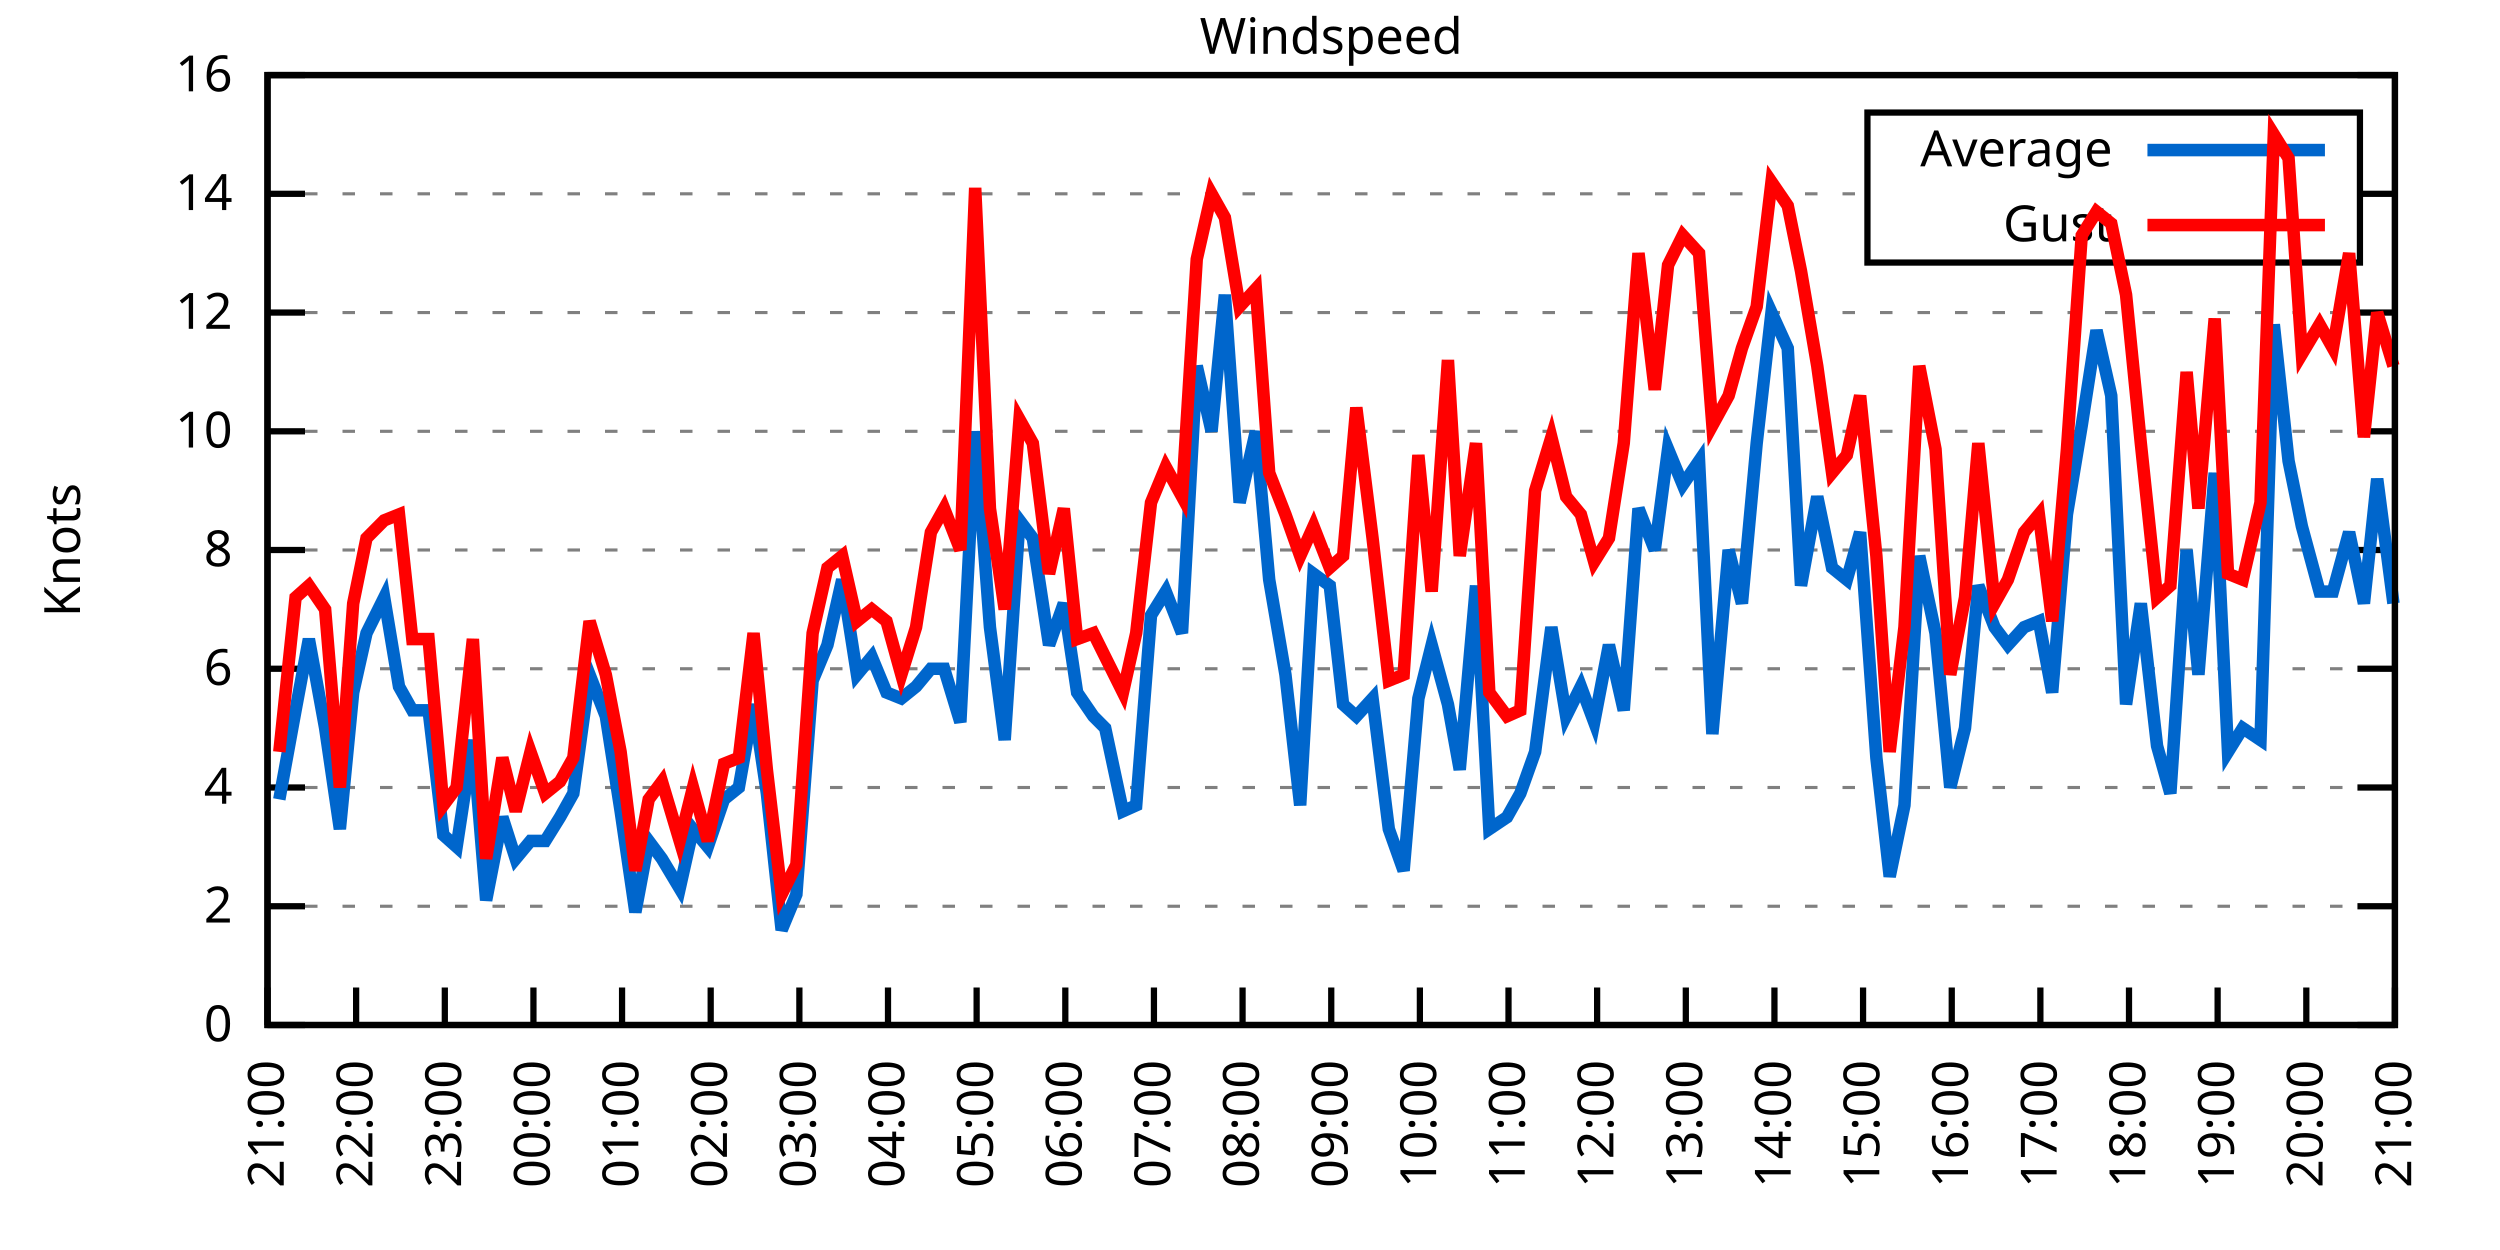
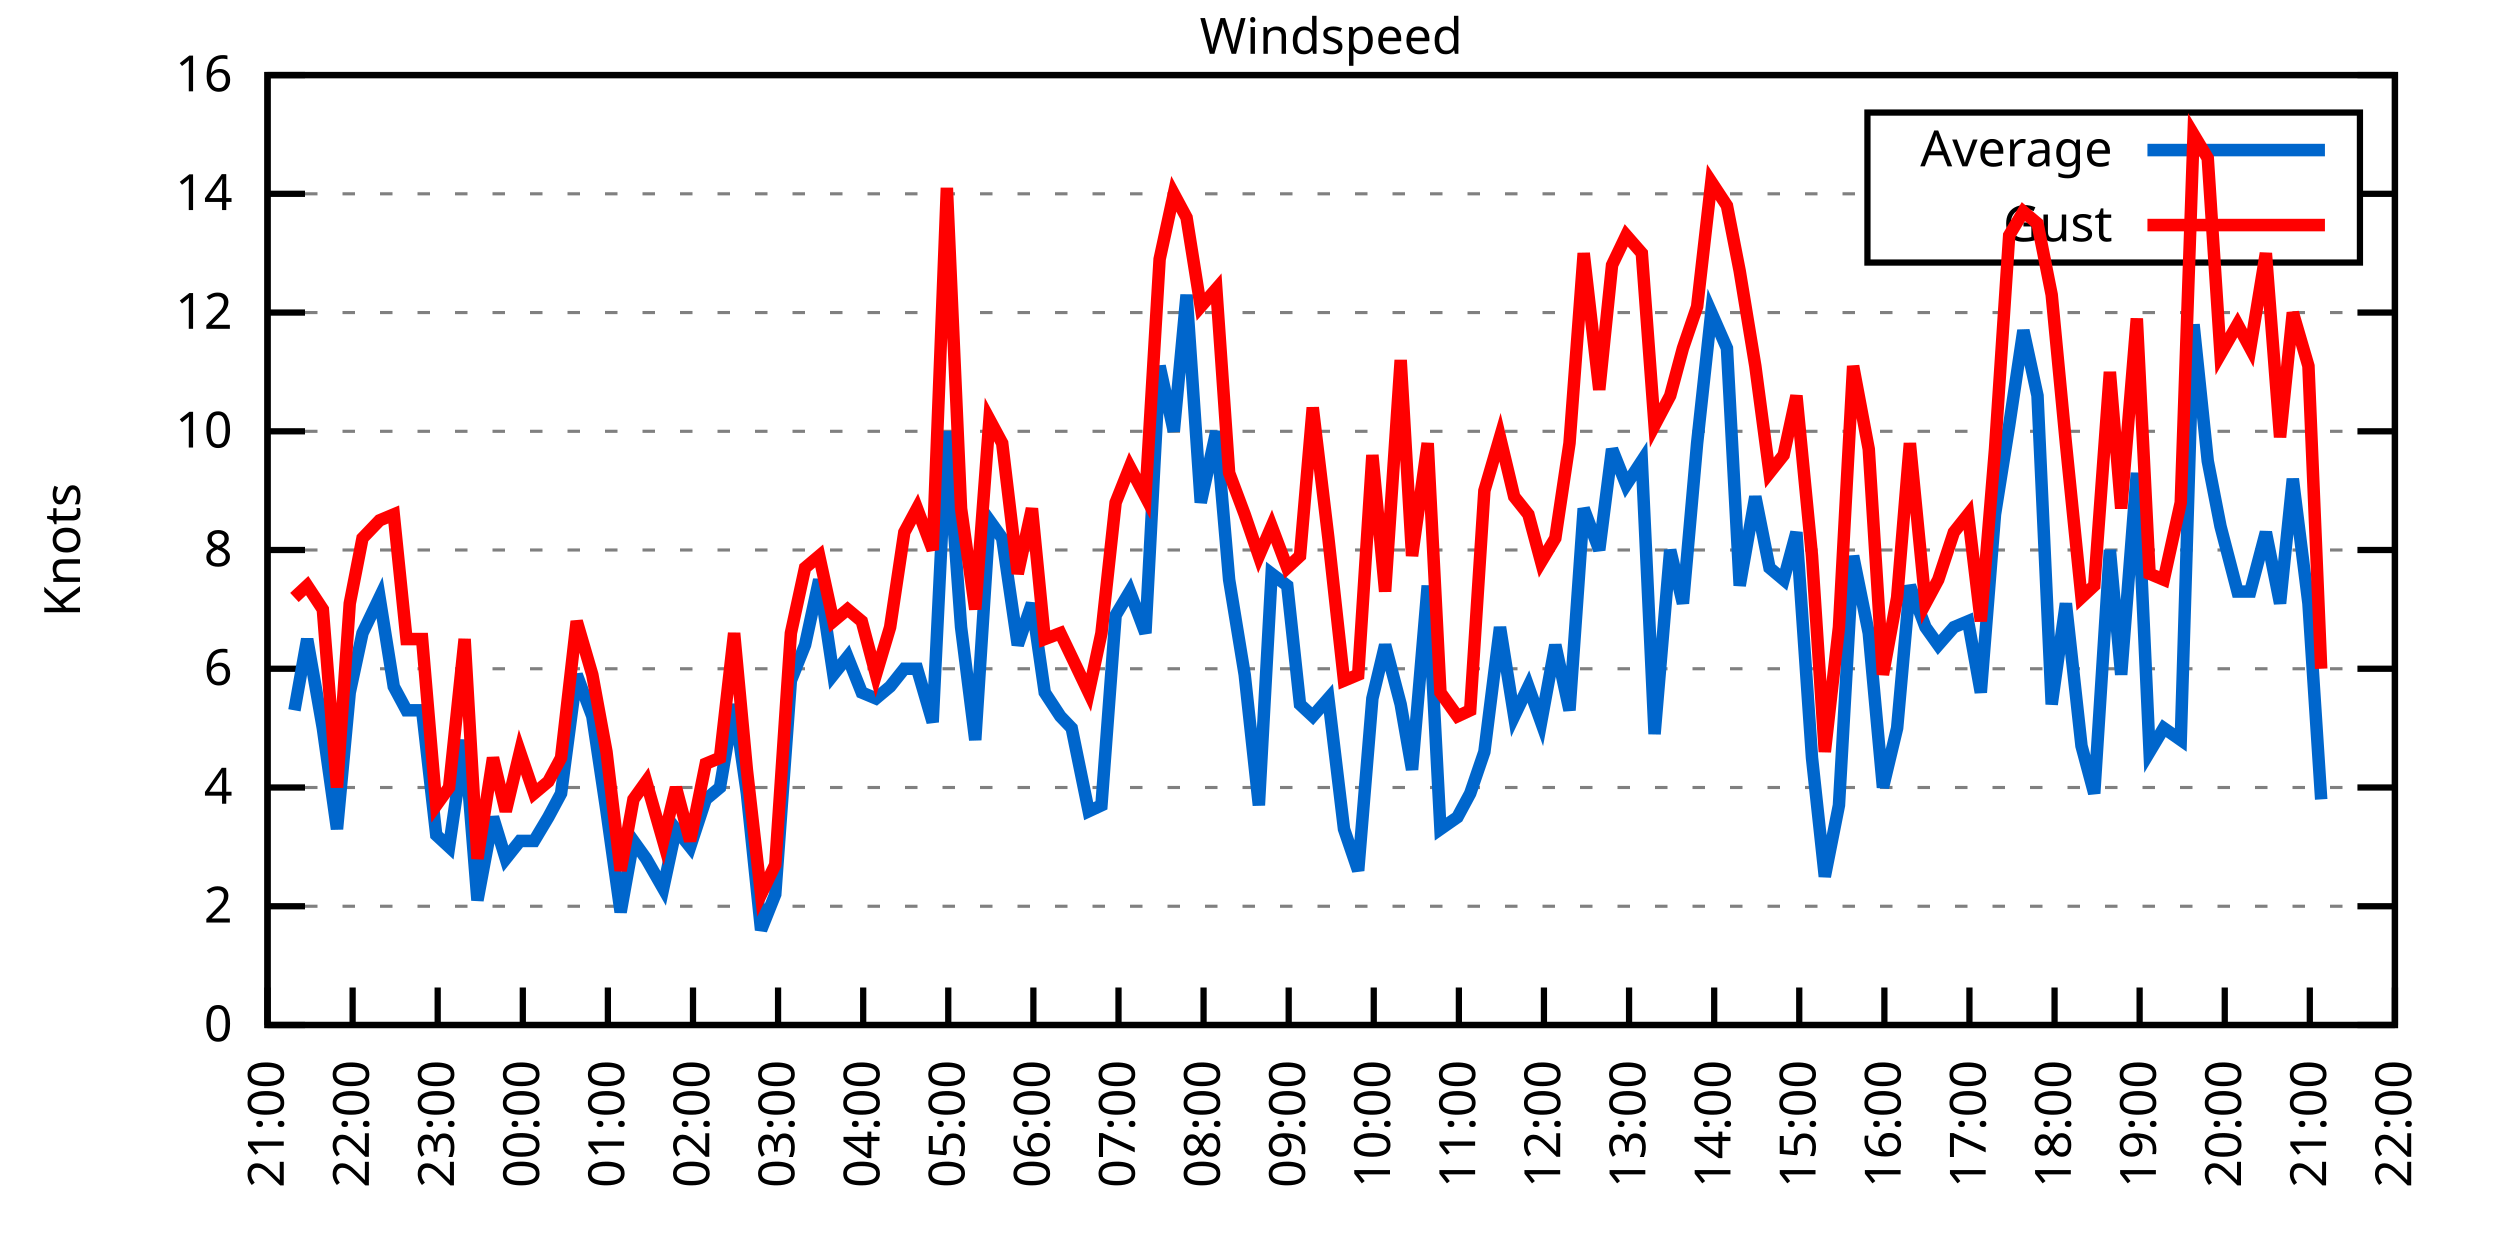
<svg xmlns="http://www.w3.org/2000/svg" xmlns:xlink="http://www.w3.org/1999/xlink" width="400" height="200" viewBox="0 0 400 200">
  <g id="gnuplot_canvas">
    <rect x="0" y="0" width="400" height="200" fill="none" />
    <defs>
      <circle id="gpDot" r="0.5" stroke-width="0.5" stroke="currentColor" />
      <path id="gpPt0" stroke-width="0.333" stroke="currentColor" d="M-1,0 h2 M0,-1 v2" />
      <path id="gpPt1" stroke-width="0.333" stroke="currentColor" d="M-1,-1 L1,1 M1,-1 L-1,1" />
      <path id="gpPt2" stroke-width="0.333" stroke="currentColor" d="M-1,0 L1,0 M0,-1 L0,1 M-1,-1 L1,1 M-1,1 L1,-1" />
      <rect id="gpPt3" stroke-width="0.333" stroke="currentColor" x="-1" y="-1" width="2" height="2" />
      <rect id="gpPt4" stroke-width="0.333" stroke="currentColor" fill="currentColor" x="-1" y="-1" width="2" height="2" />
      <circle id="gpPt5" stroke-width="0.333" stroke="currentColor" cx="0" cy="0" r="1" />
      <use xlink:href="#gpPt5" id="gpPt6" fill="currentColor" stroke="none" />
      <path id="gpPt7" stroke-width="0.333" stroke="currentColor" d="M0,-1.33 L-1.33,0.67 L1.33,0.67 z" />
      <use xlink:href="#gpPt7" id="gpPt8" fill="currentColor" stroke="none" />
      <use xlink:href="#gpPt7" id="gpPt9" stroke="currentColor" transform="rotate(180)" />
      <use xlink:href="#gpPt9" id="gpPt10" fill="currentColor" stroke="none" />
      <use xlink:href="#gpPt3" id="gpPt11" stroke="currentColor" transform="rotate(45)" />
      <use xlink:href="#gpPt11" id="gpPt12" fill="currentColor" stroke="none" />
      <path id="gpPt13" stroke-width="0.333" stroke="currentColor" d="M0,1.330 L1.265,0.411 L0.782,-1.067 L-0.782,-1.076 L-1.265,0.411 z" />
      <use xlink:href="#gpPt13" id="gpPt14" fill="currentColor" stroke="none" />
      <filter id="textbox" filterUnits="objectBoundingBox" x="0" y="0" height="1" width="1">
        <feFlood flood-color="white" flood-opacity="1" result="bgnd" />
        <feComposite in="SourceGraphic" in2="bgnd" operator="atop" />
      </filter>
      <filter id="greybox" filterUnits="objectBoundingBox" x="0" y="0" height="1" width="1">
        <feFlood flood-color="lightgrey" flood-opacity="1" result="grey" />
        <feComposite in="SourceGraphic" in2="grey" operator="atop" />
      </filter>
    </defs>
    <g fill="none" color="white" stroke="currentColor" stroke-width="1.00" stroke-linecap="butt" stroke-linejoin="miter">
</g>
    <g fill="none" color="black" stroke="currentColor" stroke-width="1.00" stroke-linecap="butt" stroke-linejoin="miter">
      <g stroke="none" shape-rendering="crispEdges">
        <polygon fill="rgb(255, 255, 255)" points="42.80,164.00 383.18,164.00 383.18,12.02 42.80,12.02 " />
      </g>
    </g>
    <g fill="none" color="black" stroke="currentColor" stroke-width="1.00" stroke-linecap="butt" stroke-linejoin="miter">
</g>
    <g fill="none" color="black" stroke="black" stroke-width="0.50" stroke-linecap="butt" stroke-linejoin="miter">
</g>
    <g fill="none" color="gray" stroke="currentColor" stroke-width="0.50" stroke-linecap="butt" stroke-linejoin="miter">
      <path stroke="gray" stroke-dasharray="2,4" class="gridline" d="M42.80,164.00 L383.19,164.00  " />
    </g>
    <g fill="none" color="gray" stroke="gray" stroke-width="1.00" stroke-linecap="butt" stroke-linejoin="miter">
</g>
    <g fill="none" color="black" stroke="currentColor" stroke-width="1.00" stroke-linecap="butt" stroke-linejoin="miter">
      <path stroke="black" d="M42.80,164.00 L48.80,164.00 M383.19,164.00 L377.19,164.00  " />
      <g transform="translate(37.20,166.60)" stroke="none" fill="black" font-family="Sans" font-size="8.00" text-anchor="end">
        <text>
          <tspan font-family="Sans"> 0</tspan>
        </text>
      </g>
    </g>
    <g fill="none" color="black" stroke="currentColor" stroke-width="1.00" stroke-linecap="butt" stroke-linejoin="miter">
</g>
    <g fill="none" color="black" stroke="black" stroke-width="0.50" stroke-linecap="butt" stroke-linejoin="miter">
</g>
    <g fill="none" color="gray" stroke="currentColor" stroke-width="0.50" stroke-linecap="butt" stroke-linejoin="miter">
      <path stroke="gray" stroke-dasharray="2,4" class="gridline" d="M42.80,145.00 L383.19,145.00  " />
    </g>
    <g fill="none" color="gray" stroke="gray" stroke-width="1.00" stroke-linecap="butt" stroke-linejoin="miter">
</g>
    <g fill="none" color="black" stroke="currentColor" stroke-width="1.00" stroke-linecap="butt" stroke-linejoin="miter">
      <path stroke="black" d="M42.80,145.00 L48.80,145.00 M383.19,145.00 L377.19,145.00  " />
      <g transform="translate(37.20,147.60)" stroke="none" fill="black" font-family="Sans" font-size="8.00" text-anchor="end">
        <text>
          <tspan font-family="Sans"> 2</tspan>
        </text>
      </g>
    </g>
    <g fill="none" color="black" stroke="currentColor" stroke-width="1.00" stroke-linecap="butt" stroke-linejoin="miter">
</g>
    <g fill="none" color="black" stroke="black" stroke-width="0.50" stroke-linecap="butt" stroke-linejoin="miter">
</g>
    <g fill="none" color="gray" stroke="currentColor" stroke-width="0.50" stroke-linecap="butt" stroke-linejoin="miter">
      <path stroke="gray" stroke-dasharray="2,4" class="gridline" d="M42.80,126.00 L383.19,126.00  " />
    </g>
    <g fill="none" color="gray" stroke="gray" stroke-width="1.00" stroke-linecap="butt" stroke-linejoin="miter">
</g>
    <g fill="none" color="black" stroke="currentColor" stroke-width="1.00" stroke-linecap="butt" stroke-linejoin="miter">
      <path stroke="black" d="M42.80,126.00 L48.80,126.00 M383.19,126.00 L377.19,126.00  " />
      <g transform="translate(37.20,128.60)" stroke="none" fill="black" font-family="Sans" font-size="8.00" text-anchor="end">
        <text>
          <tspan font-family="Sans"> 4</tspan>
        </text>
      </g>
    </g>
    <g fill="none" color="black" stroke="currentColor" stroke-width="1.00" stroke-linecap="butt" stroke-linejoin="miter">
</g>
    <g fill="none" color="black" stroke="black" stroke-width="0.50" stroke-linecap="butt" stroke-linejoin="miter">
</g>
    <g fill="none" color="gray" stroke="currentColor" stroke-width="0.50" stroke-linecap="butt" stroke-linejoin="miter">
      <path stroke="gray" stroke-dasharray="2,4" class="gridline" d="M42.80,107.00 L383.19,107.00  " />
    </g>
    <g fill="none" color="gray" stroke="gray" stroke-width="1.00" stroke-linecap="butt" stroke-linejoin="miter">
</g>
    <g fill="none" color="black" stroke="currentColor" stroke-width="1.00" stroke-linecap="butt" stroke-linejoin="miter">
      <path stroke="black" d="M42.80,107.00 L48.80,107.00 M383.19,107.00 L377.19,107.00  " />
      <g transform="translate(37.20,109.60)" stroke="none" fill="black" font-family="Sans" font-size="8.00" text-anchor="end">
        <text>
          <tspan font-family="Sans"> 6</tspan>
        </text>
      </g>
    </g>
    <g fill="none" color="black" stroke="currentColor" stroke-width="1.00" stroke-linecap="butt" stroke-linejoin="miter">
</g>
    <g fill="none" color="black" stroke="black" stroke-width="0.50" stroke-linecap="butt" stroke-linejoin="miter">
</g>
    <g fill="none" color="gray" stroke="currentColor" stroke-width="0.50" stroke-linecap="butt" stroke-linejoin="miter">
      <path stroke="gray" stroke-dasharray="2,4" class="gridline" d="M42.80,88.00 L383.19,88.00  " />
    </g>
    <g fill="none" color="gray" stroke="gray" stroke-width="1.00" stroke-linecap="butt" stroke-linejoin="miter">
</g>
    <g fill="none" color="black" stroke="currentColor" stroke-width="1.00" stroke-linecap="butt" stroke-linejoin="miter">
      <path stroke="black" d="M42.80,88.00 L48.80,88.00 M383.19,88.00 L377.19,88.00  " />
      <g transform="translate(37.20,90.60)" stroke="none" fill="black" font-family="Sans" font-size="8.00" text-anchor="end">
        <text>
          <tspan font-family="Sans"> 8</tspan>
        </text>
      </g>
    </g>
    <g fill="none" color="black" stroke="currentColor" stroke-width="1.00" stroke-linecap="butt" stroke-linejoin="miter">
</g>
    <g fill="none" color="black" stroke="black" stroke-width="0.50" stroke-linecap="butt" stroke-linejoin="miter">
</g>
    <g fill="none" color="gray" stroke="currentColor" stroke-width="0.50" stroke-linecap="butt" stroke-linejoin="miter">
      <path stroke="gray" stroke-dasharray="2,4" class="gridline" d="M42.80,69.01 L383.19,69.01  " />
    </g>
    <g fill="none" color="gray" stroke="gray" stroke-width="1.00" stroke-linecap="butt" stroke-linejoin="miter">
</g>
    <g fill="none" color="black" stroke="currentColor" stroke-width="1.00" stroke-linecap="butt" stroke-linejoin="miter">
      <path stroke="black" d="M42.80,69.01 L48.80,69.01 M383.19,69.01 L377.19,69.01  " />
      <g transform="translate(37.20,71.61)" stroke="none" fill="black" font-family="Sans" font-size="8.00" text-anchor="end">
        <text>
          <tspan font-family="Sans"> 10</tspan>
        </text>
      </g>
    </g>
    <g fill="none" color="black" stroke="currentColor" stroke-width="1.00" stroke-linecap="butt" stroke-linejoin="miter">
</g>
    <g fill="none" color="black" stroke="black" stroke-width="0.50" stroke-linecap="butt" stroke-linejoin="miter">
</g>
    <g fill="none" color="gray" stroke="currentColor" stroke-width="0.50" stroke-linecap="butt" stroke-linejoin="miter">
      <path stroke="gray" stroke-dasharray="2,4" class="gridline" d="M42.80,50.01 L383.19,50.01  " />
    </g>
    <g fill="none" color="gray" stroke="gray" stroke-width="1.00" stroke-linecap="butt" stroke-linejoin="miter">
</g>
    <g fill="none" color="black" stroke="currentColor" stroke-width="1.00" stroke-linecap="butt" stroke-linejoin="miter">
      <path stroke="black" d="M42.80,50.01 L48.80,50.01 M383.19,50.01 L377.19,50.01  " />
      <g transform="translate(37.20,52.61)" stroke="none" fill="black" font-family="Sans" font-size="8.00" text-anchor="end">
        <text>
          <tspan font-family="Sans"> 12</tspan>
        </text>
      </g>
    </g>
    <g fill="none" color="black" stroke="currentColor" stroke-width="1.00" stroke-linecap="butt" stroke-linejoin="miter">
</g>
    <g fill="none" color="black" stroke="black" stroke-width="0.50" stroke-linecap="butt" stroke-linejoin="miter">
</g>
    <g fill="none" color="gray" stroke="currentColor" stroke-width="0.50" stroke-linecap="butt" stroke-linejoin="miter">
      <path stroke="gray" stroke-dasharray="2,4" class="gridline" d="M42.80,31.01 L298.79,31.01 M377.59,31.01 L383.19,31.01  " />
    </g>
    <g fill="none" color="gray" stroke="gray" stroke-width="1.00" stroke-linecap="butt" stroke-linejoin="miter">
</g>
    <g fill="none" color="black" stroke="currentColor" stroke-width="1.00" stroke-linecap="butt" stroke-linejoin="miter">
      <path stroke="black" d="M42.80,31.01 L48.80,31.01 M383.19,31.01 L377.19,31.01  " />
      <g transform="translate(37.20,33.61)" stroke="none" fill="black" font-family="Sans" font-size="8.00" text-anchor="end">
        <text>
          <tspan font-family="Sans"> 14</tspan>
        </text>
      </g>
    </g>
    <g fill="none" color="black" stroke="currentColor" stroke-width="1.00" stroke-linecap="butt" stroke-linejoin="miter">
</g>
    <g fill="none" color="black" stroke="black" stroke-width="0.50" stroke-linecap="butt" stroke-linejoin="miter">
</g>
    <g fill="none" color="gray" stroke="currentColor" stroke-width="0.50" stroke-linecap="butt" stroke-linejoin="miter">
      <path stroke="gray" stroke-dasharray="2,4" class="gridline" d="M42.80,12.01 L383.19,12.01  " />
    </g>
    <g fill="none" color="gray" stroke="gray" stroke-width="1.00" stroke-linecap="butt" stroke-linejoin="miter">
</g>
    <g fill="none" color="black" stroke="currentColor" stroke-width="1.00" stroke-linecap="butt" stroke-linejoin="miter">
      <path stroke="black" d="M42.80,12.01 L48.80,12.01 M383.19,12.01 L377.19,12.01  " />
      <g transform="translate(37.20,14.61)" stroke="none" fill="black" font-family="Sans" font-size="8.00" text-anchor="end">
        <text>
          <tspan font-family="Sans"> 16</tspan>
        </text>
      </g>
    </g>
    <g fill="none" color="black" stroke="currentColor" stroke-width="1.00" stroke-linecap="butt" stroke-linejoin="miter">
      <path stroke="black" d="M42.80,164.00 L42.80,158.00  " />
      <g transform="translate(45.40,169.60) rotate(270.00)" stroke="none" fill="black" font-family="Sans" font-size="8.00" text-anchor="end">
        <text>
          <tspan font-family="Sans">21:00</tspan>
        </text>
      </g>
    </g>
    <g fill="none" color="black" stroke="currentColor" stroke-width="1.00" stroke-linecap="butt" stroke-linejoin="miter">
-       <path stroke="black" d="M56.98,164.00 L56.98,158.00  " />
-       <g transform="translate(59.58,169.60) rotate(270.00)" stroke="none" fill="black" font-family="Sans" font-size="8.00" text-anchor="end">
+       <path stroke="black" d="M56.42,164.00 L56.42,158.00  " />
+       <g transform="translate(59.02,169.60) rotate(270.00)" stroke="none" fill="black" font-family="Sans" font-size="8.00" text-anchor="end">
        <text>
          <tspan font-family="Sans">22:00</tspan>
        </text>
      </g>
    </g>
    <g fill="none" color="black" stroke="currentColor" stroke-width="1.00" stroke-linecap="butt" stroke-linejoin="miter">
-       <path stroke="black" d="M71.17,164.00 L71.17,158.00  " />
-       <g transform="translate(73.77,169.60) rotate(270.00)" stroke="none" fill="black" font-family="Sans" font-size="8.00" text-anchor="end">
+       <path stroke="black" d="M70.03,164.00 L70.03,158.00  " />
+       <g transform="translate(72.63,169.60) rotate(270.00)" stroke="none" fill="black" font-family="Sans" font-size="8.00" text-anchor="end">
        <text>
          <tspan font-family="Sans">23:00</tspan>
        </text>
      </g>
    </g>
    <g fill="none" color="black" stroke="currentColor" stroke-width="1.00" stroke-linecap="butt" stroke-linejoin="miter">
-       <path stroke="black" d="M85.35,164.00 L85.35,158.00  " />
-       <g transform="translate(87.95,169.60) rotate(270.00)" stroke="none" fill="black" font-family="Sans" font-size="8.00" text-anchor="end">
+       <path stroke="black" d="M83.65,164.00 L83.65,158.00  " />
+       <g transform="translate(86.25,169.60) rotate(270.00)" stroke="none" fill="black" font-family="Sans" font-size="8.00" text-anchor="end">
        <text>
          <tspan font-family="Sans">00:00</tspan>
        </text>
      </g>
    </g>
    <g fill="none" color="black" stroke="currentColor" stroke-width="1.00" stroke-linecap="butt" stroke-linejoin="miter">
-       <path stroke="black" d="M99.53,164.00 L99.53,158.00  " />
-       <g transform="translate(102.13,169.60) rotate(270.00)" stroke="none" fill="black" font-family="Sans" font-size="8.00" text-anchor="end">
+       <path stroke="black" d="M97.26,164.00 L97.26,158.00  " />
+       <g transform="translate(99.86,169.60) rotate(270.00)" stroke="none" fill="black" font-family="Sans" font-size="8.00" text-anchor="end">
        <text>
          <tspan font-family="Sans">01:00</tspan>
        </text>
      </g>
    </g>
    <g fill="none" color="black" stroke="currentColor" stroke-width="1.00" stroke-linecap="butt" stroke-linejoin="miter">
-       <path stroke="black" d="M113.71,164.00 L113.71,158.00  " />
-       <g transform="translate(116.31,169.60) rotate(270.00)" stroke="none" fill="black" font-family="Sans" font-size="8.00" text-anchor="end">
+       <path stroke="black" d="M110.88,164.00 L110.88,158.00  " />
+       <g transform="translate(113.48,169.60) rotate(270.00)" stroke="none" fill="black" font-family="Sans" font-size="8.00" text-anchor="end">
        <text>
          <tspan font-family="Sans">02:00</tspan>
        </text>
      </g>
    </g>
    <g fill="none" color="black" stroke="currentColor" stroke-width="1.00" stroke-linecap="butt" stroke-linejoin="miter">
-       <path stroke="black" d="M127.90,164.00 L127.90,158.00  " />
-       <g transform="translate(130.50,169.60) rotate(270.00)" stroke="none" fill="black" font-family="Sans" font-size="8.00" text-anchor="end">
+       <path stroke="black" d="M124.49,164.00 L124.49,158.00  " />
+       <g transform="translate(127.09,169.60) rotate(270.00)" stroke="none" fill="black" font-family="Sans" font-size="8.00" text-anchor="end">
        <text>
          <tspan font-family="Sans">03:00</tspan>
        </text>
      </g>
    </g>
    <g fill="none" color="black" stroke="currentColor" stroke-width="1.00" stroke-linecap="butt" stroke-linejoin="miter">
-       <path stroke="black" d="M142.08,164.00 L142.08,158.00  " />
-       <g transform="translate(144.68,169.60) rotate(270.00)" stroke="none" fill="black" font-family="Sans" font-size="8.00" text-anchor="end">
+       <path stroke="black" d="M138.11,164.00 L138.11,158.00  " />
+       <g transform="translate(140.71,169.60) rotate(270.00)" stroke="none" fill="black" font-family="Sans" font-size="8.00" text-anchor="end">
        <text>
          <tspan font-family="Sans">04:00</tspan>
        </text>
      </g>
    </g>
    <g fill="none" color="black" stroke="currentColor" stroke-width="1.00" stroke-linecap="butt" stroke-linejoin="miter">
-       <path stroke="black" d="M156.26,164.00 L156.26,158.00  " />
-       <g transform="translate(158.86,169.60) rotate(270.00)" stroke="none" fill="black" font-family="Sans" font-size="8.00" text-anchor="end">
+       <path stroke="black" d="M151.72,164.00 L151.72,158.00  " />
+       <g transform="translate(154.32,169.60) rotate(270.00)" stroke="none" fill="black" font-family="Sans" font-size="8.00" text-anchor="end">
        <text>
          <tspan font-family="Sans">05:00</tspan>
        </text>
      </g>
    </g>
    <g fill="none" color="black" stroke="currentColor" stroke-width="1.00" stroke-linecap="butt" stroke-linejoin="miter">
-       <path stroke="black" d="M170.45,164.00 L170.45,158.00  " />
-       <g transform="translate(173.05,169.60) rotate(270.00)" stroke="none" fill="black" font-family="Sans" font-size="8.00" text-anchor="end">
+       <path stroke="black" d="M165.34,164.00 L165.34,158.00  " />
+       <g transform="translate(167.94,169.60) rotate(270.00)" stroke="none" fill="black" font-family="Sans" font-size="8.00" text-anchor="end">
        <text>
          <tspan font-family="Sans">06:00</tspan>
        </text>
      </g>
    </g>
    <g fill="none" color="black" stroke="currentColor" stroke-width="1.00" stroke-linecap="butt" stroke-linejoin="miter">
-       <path stroke="black" d="M184.63,164.00 L184.63,158.00  " />
-       <g transform="translate(187.23,169.60) rotate(270.00)" stroke="none" fill="black" font-family="Sans" font-size="8.00" text-anchor="end">
+       <path stroke="black" d="M178.96,164.00 L178.96,158.00  " />
+       <g transform="translate(181.56,169.60) rotate(270.00)" stroke="none" fill="black" font-family="Sans" font-size="8.00" text-anchor="end">
        <text>
          <tspan font-family="Sans">07:00</tspan>
        </text>
      </g>
    </g>
    <g fill="none" color="black" stroke="currentColor" stroke-width="1.00" stroke-linecap="butt" stroke-linejoin="miter">
-       <path stroke="black" d="M198.81,164.00 L198.81,158.00  " />
-       <g transform="translate(201.41,169.60) rotate(270.00)" stroke="none" fill="black" font-family="Sans" font-size="8.00" text-anchor="end">
+       <path stroke="black" d="M192.57,164.00 L192.57,158.00  " />
+       <g transform="translate(195.17,169.60) rotate(270.00)" stroke="none" fill="black" font-family="Sans" font-size="8.00" text-anchor="end">
        <text>
          <tspan font-family="Sans">08:00</tspan>
        </text>
      </g>
    </g>
    <g fill="none" color="black" stroke="currentColor" stroke-width="1.00" stroke-linecap="butt" stroke-linejoin="miter">
-       <path stroke="black" d="M213.00,164.00 L213.00,158.00  " />
-       <g transform="translate(215.60,169.60) rotate(270.00)" stroke="none" fill="black" font-family="Sans" font-size="8.00" text-anchor="end">
+       <path stroke="black" d="M206.19,164.00 L206.19,158.00  " />
+       <g transform="translate(208.79,169.60) rotate(270.00)" stroke="none" fill="black" font-family="Sans" font-size="8.00" text-anchor="end">
        <text>
          <tspan font-family="Sans">09:00</tspan>
        </text>
      </g>
    </g>
    <g fill="none" color="black" stroke="currentColor" stroke-width="1.00" stroke-linecap="butt" stroke-linejoin="miter">
-       <path stroke="black" d="M227.18,164.00 L227.18,158.00  " />
-       <g transform="translate(229.78,169.60) rotate(270.00)" stroke="none" fill="black" font-family="Sans" font-size="8.00" text-anchor="end">
+       <path stroke="black" d="M219.80,164.00 L219.80,158.00  " />
+       <g transform="translate(222.40,169.60) rotate(270.00)" stroke="none" fill="black" font-family="Sans" font-size="8.00" text-anchor="end">
        <text>
          <tspan font-family="Sans">10:00</tspan>
        </text>
      </g>
    </g>
    <g fill="none" color="black" stroke="currentColor" stroke-width="1.00" stroke-linecap="butt" stroke-linejoin="miter">
-       <path stroke="black" d="M241.36,164.00 L241.36,158.00  " />
-       <g transform="translate(243.96,169.60) rotate(270.00)" stroke="none" fill="black" font-family="Sans" font-size="8.00" text-anchor="end">
+       <path stroke="black" d="M233.42,164.00 L233.42,158.00  " />
+       <g transform="translate(236.02,169.60) rotate(270.00)" stroke="none" fill="black" font-family="Sans" font-size="8.00" text-anchor="end">
        <text>
          <tspan font-family="Sans">11:00</tspan>
        </text>
      </g>
    </g>
    <g fill="none" color="black" stroke="currentColor" stroke-width="1.00" stroke-linecap="butt" stroke-linejoin="miter">
-       <path stroke="black" d="M255.54,164.00 L255.54,158.00  " />
-       <g transform="translate(258.14,169.60) rotate(270.00)" stroke="none" fill="black" font-family="Sans" font-size="8.00" text-anchor="end">
+       <path stroke="black" d="M247.03,164.00 L247.03,158.00  " />
+       <g transform="translate(249.63,169.60) rotate(270.00)" stroke="none" fill="black" font-family="Sans" font-size="8.00" text-anchor="end">
        <text>
          <tspan font-family="Sans">12:00</tspan>
        </text>
      </g>
    </g>
    <g fill="none" color="black" stroke="currentColor" stroke-width="1.00" stroke-linecap="butt" stroke-linejoin="miter">
-       <path stroke="black" d="M269.73,164.00 L269.73,158.00  " />
-       <g transform="translate(272.33,169.60) rotate(270.00)" stroke="none" fill="black" font-family="Sans" font-size="8.00" text-anchor="end">
+       <path stroke="black" d="M260.65,164.00 L260.65,158.00  " />
+       <g transform="translate(263.25,169.60) rotate(270.00)" stroke="none" fill="black" font-family="Sans" font-size="8.00" text-anchor="end">
        <text>
          <tspan font-family="Sans">13:00</tspan>
        </text>
      </g>
    </g>
    <g fill="none" color="black" stroke="currentColor" stroke-width="1.00" stroke-linecap="butt" stroke-linejoin="miter">
-       <path stroke="black" d="M283.91,164.00 L283.91,158.00  " />
-       <g transform="translate(286.51,169.60) rotate(270.00)" stroke="none" fill="black" font-family="Sans" font-size="8.00" text-anchor="end">
+       <path stroke="black" d="M274.27,164.00 L274.27,158.00  " />
+       <g transform="translate(276.87,169.60) rotate(270.00)" stroke="none" fill="black" font-family="Sans" font-size="8.00" text-anchor="end">
        <text>
          <tspan font-family="Sans">14:00</tspan>
        </text>
      </g>
    </g>
    <g fill="none" color="black" stroke="currentColor" stroke-width="1.00" stroke-linecap="butt" stroke-linejoin="miter">
-       <path stroke="black" d="M298.09,164.00 L298.09,158.00  " />
-       <g transform="translate(300.69,169.60) rotate(270.00)" stroke="none" fill="black" font-family="Sans" font-size="8.00" text-anchor="end">
+       <path stroke="black" d="M287.88,164.00 L287.88,158.00  " />
+       <g transform="translate(290.48,169.60) rotate(270.00)" stroke="none" fill="black" font-family="Sans" font-size="8.00" text-anchor="end">
        <text>
          <tspan font-family="Sans">15:00</tspan>
        </text>
      </g>
    </g>
    <g fill="none" color="black" stroke="currentColor" stroke-width="1.00" stroke-linecap="butt" stroke-linejoin="miter">
-       <path stroke="black" d="M312.28,164.00 L312.28,158.00  " />
-       <g transform="translate(314.88,169.60) rotate(270.00)" stroke="none" fill="black" font-family="Sans" font-size="8.00" text-anchor="end">
+       <path stroke="black" d="M301.50,164.00 L301.50,158.00  " />
+       <g transform="translate(304.10,169.60) rotate(270.00)" stroke="none" fill="black" font-family="Sans" font-size="8.00" text-anchor="end">
        <text>
          <tspan font-family="Sans">16:00</tspan>
        </text>
      </g>
    </g>
    <g fill="none" color="black" stroke="currentColor" stroke-width="1.00" stroke-linecap="butt" stroke-linejoin="miter">
-       <path stroke="black" d="M326.46,164.00 L326.46,158.00  " />
-       <g transform="translate(329.06,169.60) rotate(270.00)" stroke="none" fill="black" font-family="Sans" font-size="8.00" text-anchor="end">
+       <path stroke="black" d="M315.11,164.00 L315.11,158.00  " />
+       <g transform="translate(317.71,169.60) rotate(270.00)" stroke="none" fill="black" font-family="Sans" font-size="8.00" text-anchor="end">
        <text>
          <tspan font-family="Sans">17:00</tspan>
        </text>
      </g>
    </g>
    <g fill="none" color="black" stroke="currentColor" stroke-width="1.00" stroke-linecap="butt" stroke-linejoin="miter">
-       <path stroke="black" d="M340.64,164.00 L340.64,158.00  " />
-       <g transform="translate(343.24,169.60) rotate(270.00)" stroke="none" fill="black" font-family="Sans" font-size="8.00" text-anchor="end">
+       <path stroke="black" d="M328.73,164.00 L328.73,158.00  " />
+       <g transform="translate(331.33,169.60) rotate(270.00)" stroke="none" fill="black" font-family="Sans" font-size="8.00" text-anchor="end">
        <text>
          <tspan font-family="Sans">18:00</tspan>
        </text>
      </g>
    </g>
    <g fill="none" color="black" stroke="currentColor" stroke-width="1.00" stroke-linecap="butt" stroke-linejoin="miter">
-       <path stroke="black" d="M354.82,164.00 L354.82,158.00  " />
-       <g transform="translate(357.42,169.60) rotate(270.00)" stroke="none" fill="black" font-family="Sans" font-size="8.00" text-anchor="end">
+       <path stroke="black" d="M342.34,164.00 L342.34,158.00  " />
+       <g transform="translate(344.94,169.60) rotate(270.00)" stroke="none" fill="black" font-family="Sans" font-size="8.00" text-anchor="end">
        <text>
          <tspan font-family="Sans">19:00</tspan>
        </text>
      </g>
    </g>
    <g fill="none" color="black" stroke="currentColor" stroke-width="1.00" stroke-linecap="butt" stroke-linejoin="miter">
-       <path stroke="black" d="M369.01,164.00 L369.01,158.00  " />
-       <g transform="translate(371.61,169.60) rotate(270.00)" stroke="none" fill="black" font-family="Sans" font-size="8.00" text-anchor="end">
+       <path stroke="black" d="M355.96,164.00 L355.96,158.00  " />
+       <g transform="translate(358.56,169.60) rotate(270.00)" stroke="none" fill="black" font-family="Sans" font-size="8.00" text-anchor="end">
        <text>
          <tspan font-family="Sans">20:00</tspan>
+         </text>
+       </g>
+     </g>
+     <g fill="none" color="black" stroke="currentColor" stroke-width="1.00" stroke-linecap="butt" stroke-linejoin="miter">
+       <path stroke="black" d="M369.57,164.00 L369.57,158.00  " />
+       <g transform="translate(372.17,169.60) rotate(270.00)" stroke="none" fill="black" font-family="Sans" font-size="8.00" text-anchor="end">
+         <text>
+           <tspan font-family="Sans">21:00</tspan>
        </text>
      </g>
    </g>
    <g fill="none" color="black" stroke="currentColor" stroke-width="1.00" stroke-linecap="butt" stroke-linejoin="miter">
      <path stroke="black" d="M383.19,164.00 L383.19,158.00  " />
      <g transform="translate(385.79,169.60) rotate(270.00)" stroke="none" fill="black" font-family="Sans" font-size="8.00" text-anchor="end">
        <text>
-           <tspan font-family="Sans">21:00</tspan>
+           <tspan font-family="Sans">22:00</tspan>
        </text>
      </g>
    </g>
    <g fill="none" color="black" stroke="currentColor" stroke-width="1.00" stroke-linecap="butt" stroke-linejoin="miter">
</g>
    <g fill="none" color="black" stroke="currentColor" stroke-width="1.00" stroke-linecap="butt" stroke-linejoin="miter">
      <path stroke="black" d="M42.80,12.01 L42.80,164.00 L383.19,164.00 L383.19,12.01 L42.80,12.01 Z  " />
    </g>
    <g fill="none" color="black" stroke="currentColor" stroke-width="1.00" stroke-linecap="butt" stroke-linejoin="miter">
</g>
    <g fill="none" color="black" stroke="currentColor" stroke-width="1.00" stroke-linecap="butt" stroke-linejoin="miter">
      <path stroke="black" d="M298.79,42.01 L298.79,18.01 L377.59,18.01 L377.59,42.01 L298.79,42.01 Z  " />
    </g>
    <g id="Windspeed_plot_1">
      <g fill="none" color="white" stroke="black" stroke-width="2.00" stroke-linecap="butt" stroke-linejoin="miter">
</g>
      <g fill="none" color="black" stroke="currentColor" stroke-width="2.00" stroke-linecap="butt" stroke-linejoin="miter">
        <g transform="translate(337.99,26.61)" stroke="none" fill="black" font-family="Sans" font-size="8.00" text-anchor="end">
          <text>
            <tspan font-family="Sans">Average</tspan>
          </text>
        </g>
      </g>
      <g fill="none" color="black" stroke="currentColor" stroke-width="2.00" stroke-linecap="butt" stroke-linejoin="miter">
-         <path stroke="rgb(  0, 102, 204)" d="M343.59,24.01 L371.99,24.01 M44.69,127.90 L47.29,113.65 L49.42,102.25 L52.02,116.50 L54.38,132.65 L56.51,110.80   L58.64,101.30 L61.47,95.60 L63.84,109.85 L65.97,113.65 L68.57,113.65 L70.93,133.60 L73.06,135.50 L75.66,118.40   L77.78,144.05 L80.38,130.75 L82.51,137.40 L84.88,134.55 L87.24,134.55 L89.60,130.75 L91.73,126.95 L94.33,107.95   L96.93,114.60 L99.30,129.80 L101.66,145.95 L103.79,134.55 L105.91,137.40 L108.75,142.15 L110.88,132.65 L113.24,135.50   L115.84,127.90 L118.21,126.00 L120.57,112.70 L122.70,126.95 L125.06,148.80 L127.42,143.10 L130.02,108.90 L132.39,103.20   L134.75,92.75 L137.12,107.95 L139.48,105.10 L141.84,110.80 L144.21,111.75 L146.57,109.85 L148.94,107.00 L151.06,107.00   L153.66,115.55 L156.03,69.01 L158.39,100.35 L160.75,118.40 L163.12,83.26 L165.25,86.11 L167.85,103.20 L170.21,96.55   L172.34,110.80 L174.94,114.60 L176.83,116.50 L179.67,129.80 L181.79,128.85 L184.16,98.45 L186.52,94.65 L189.12,101.30   L191.48,58.56 L193.85,69.01 L195.98,47.16 L198.34,80.41 L200.94,69.01 L203.07,92.75 L205.67,107.95 L208.03,128.85   L210.16,91.80 L212.76,93.70 L214.89,112.70 L217.01,114.60 L219.61,111.75 L222.21,132.65 L224.58,139.30 L226.94,111.75   L229.07,103.20 L231.67,112.70 L233.56,123.15 L236.16,93.70 L238.29,132.65 L241.12,130.75 L243.25,126.95 L245.62,120.30   L248.22,100.35 L250.58,114.60 L252.94,109.85 L255.07,115.55 L257.43,103.20 L259.80,113.65 L262.16,81.36 L264.76,88.00   L266.89,71.86 L269.25,77.56 L271.85,73.76 L273.98,117.45 L276.58,88.00 L278.71,96.55 L281.07,70.91 L283.44,50.01   L286.04,55.71 L288.16,93.70 L290.76,79.46 L293.13,90.85 L295.49,92.75 L297.62,85.16 L300.22,121.25 L302.35,140.25   L304.71,128.85 L307.08,88.95 L309.68,101.30 L312.04,126.00 L314.40,116.50 L316.53,93.70 L319.13,100.35 L321.26,103.20   L323.86,100.35 L326.22,99.40 L328.35,110.80 L330.71,82.31 L333.08,68.06 L335.44,52.86 L337.80,63.31 L340.17,112.70   L342.53,96.55 L345.13,119.35 L347.26,126.95 L349.86,88.00 L351.75,107.95 L354.35,75.66 L356.48,120.30 L358.84,116.50   L361.68,118.40 L363.81,51.91 L366.17,73.76 L368.30,84.21 L371.13,94.65 L373.26,94.65 L375.86,85.16 L378.23,96.55   L380.35,76.61 L382.95,96.55  " />
+         <path stroke="rgb(  0, 102, 204)" d="M343.59,24.01 L371.99,24.01 M47.11,113.65 L49.15,102.25 L51.65,116.50 L53.92,132.65 L55.96,110.80 L58.00,101.30   L60.73,95.60 L63.00,109.85 L65.04,113.65 L67.54,113.65 L69.80,133.60 L71.85,135.50 L74.34,118.40 L76.39,144.05   L78.88,130.75 L80.92,137.40 L83.19,134.55 L85.46,134.55 L87.73,130.75 L89.77,126.95 L92.27,107.95 L94.77,114.60   L97.04,129.80 L99.30,145.95 L101.35,134.55 L103.39,137.40 L106.11,142.15 L108.15,132.65 L110.42,135.50 L112.92,127.90   L115.19,126.00 L117.46,112.70 L119.50,126.95 L121.77,148.80 L124.04,143.10 L126.54,108.90 L128.81,103.20 L131.07,92.75   L133.34,107.95 L135.61,105.10 L137.88,110.80 L140.15,111.75 L142.42,109.85 L144.69,107.00 L146.73,107.00 L149.23,115.55   L151.50,69.01 L153.77,100.35 L156.04,118.40 L158.31,83.26 L160.35,86.11 L162.84,103.20 L165.11,96.55 L167.16,110.80   L169.65,114.60 L171.47,116.50 L174.19,129.80 L176.23,128.85 L178.50,98.45 L180.77,94.65 L183.27,101.30 L185.54,58.56   L187.81,69.01 L189.85,47.16 L192.12,80.41 L194.61,69.01 L196.66,92.75 L199.15,107.95 L201.42,128.85 L203.46,91.80   L205.96,93.70 L208.00,112.70 L210.04,114.60 L212.54,111.75 L215.04,132.65 L217.31,139.30 L219.58,111.75 L221.62,103.20   L224.11,112.70 L225.93,123.15 L228.43,93.70 L230.47,132.65 L233.19,130.75 L235.23,126.95 L237.50,120.30 L240.00,100.35   L242.27,114.60 L244.54,109.85 L246.58,115.55 L248.85,103.20 L251.12,113.65 L253.39,81.36 L255.88,88.00 L257.93,71.86   L260.20,77.56 L262.69,73.76 L264.73,117.45 L267.23,88.00 L269.27,96.55 L271.54,70.91 L273.81,50.01 L276.31,55.71   L278.35,93.70 L280.85,79.46 L283.12,90.85 L285.38,92.75 L287.43,85.16 L289.92,121.25 L291.97,140.25 L294.23,128.85   L296.50,88.95 L299.00,101.30 L301.27,126.00 L303.54,116.50 L305.58,93.70 L308.08,100.35 L310.12,103.20 L312.62,100.35   L314.89,99.40 L316.93,110.80 L319.20,82.31 L321.47,68.06 L323.74,52.86 L326.00,63.31 L328.27,112.70 L330.54,96.55   L333.04,119.35 L335.08,126.95 L337.58,88.00 L339.39,107.95 L341.89,75.66 L343.93,120.30 L346.20,116.50 L348.92,118.40   L350.97,51.91 L353.24,73.76 L355.28,84.21 L358.00,94.65 L360.04,94.65 L362.54,85.16 L364.81,96.55 L366.85,76.61   L369.35,96.55 L371.39,127.90  " />
      </g>
    </g>
    <g id="Windspeed_plot_2">
      <g fill="none" color="black" stroke="currentColor" stroke-width="2.00" stroke-linecap="butt" stroke-linejoin="miter">
        <g transform="translate(337.99,38.61)" stroke="none" fill="black" font-family="Sans" font-size="8.00" text-anchor="end">
          <text>
            <tspan font-family="Sans">Gust</tspan>
          </text>
        </g>
      </g>
      <g fill="none" color="black" stroke="currentColor" stroke-width="2.00" stroke-linecap="butt" stroke-linejoin="miter">
-         <path stroke="rgb(255,   0,   0)" d="M343.59,36.01 L371.99,36.01 M44.69,120.30 L47.29,95.60 L49.42,93.70 L52.02,97.50 L54.38,126.00 L56.51,96.55   L58.64,86.11 L61.47,83.26 L63.84,82.31 L65.97,102.25 L68.57,102.25 L70.93,128.85 L73.06,126.00 L75.66,102.25   L77.78,137.40 L80.38,121.25 L82.51,129.80 L84.88,120.30 L87.24,126.95 L89.60,125.05 L91.73,121.25 L94.33,99.40   L96.93,107.95 L99.30,120.30 L101.66,139.30 L103.79,127.90 L105.91,125.05 L108.75,134.55 L110.88,126.00 L113.24,134.55   L115.84,122.20 L118.21,121.25 L120.57,101.30 L122.70,123.15 L125.06,143.10 L127.42,138.35 L130.02,101.30 L132.39,90.85   L134.75,88.95 L137.12,99.40 L139.48,97.50 L141.84,99.40 L144.21,107.95 L146.57,100.35 L148.94,85.16 L151.06,81.36   L153.66,88.00 L156.03,30.06 L158.39,81.36 L160.75,97.50 L163.12,67.11 L165.25,70.91 L167.85,91.80 L170.21,81.36   L172.34,102.25 L174.94,101.30 L176.83,105.10 L179.67,110.80 L181.79,101.30 L184.16,80.41 L186.52,74.71 L189.12,79.46   L191.48,41.46 L193.85,31.01 L195.98,34.81 L198.34,49.06 L200.94,46.21 L203.07,75.66 L205.67,82.31 L208.03,88.95   L210.16,84.21 L212.76,90.85 L214.89,88.95 L217.01,65.21 L219.61,86.11 L222.21,108.90 L224.58,107.95 L226.94,72.81   L229.07,94.65 L231.67,57.61 L233.56,88.95 L236.16,70.91 L238.29,110.80 L241.12,114.60 L243.25,113.65 L245.62,78.51   L248.22,69.96 L250.58,79.46 L252.94,82.31 L255.07,89.90 L257.43,86.11 L259.80,70.91 L262.16,40.51 L264.76,62.36   L266.89,42.41 L269.25,37.66 L271.85,40.51 L273.98,68.06 L276.58,63.31 L278.71,55.71 L281.07,49.06 L283.44,29.11   L286.04,32.91 L288.16,43.36 L290.76,58.56 L293.13,75.66 L295.49,72.81 L297.62,63.31 L300.22,88.95 L302.35,120.30   L304.71,100.35 L307.08,58.56 L309.68,71.86 L312.04,107.95 L314.40,95.60 L316.53,70.91 L319.13,96.55 L321.26,92.75   L323.86,85.16 L326.22,82.31 L328.35,99.40 L330.71,71.86 L333.08,37.66 L335.44,33.86 L337.80,35.76 L340.17,47.16   L342.53,70.91 L345.13,95.60 L347.26,93.70 L349.86,59.51 L351.75,81.36 L354.35,50.96 L356.48,91.80 L358.84,92.75   L361.68,80.41 L363.81,21.51 L366.17,25.31 L368.30,56.66 L371.13,51.91 L373.26,55.71 L375.86,40.51 L378.23,69.96   L380.35,50.01 L382.95,58.56  " />
+         <path stroke="rgb(255,   0,   0)" d="M343.59,36.01 L371.99,36.01 M47.11,95.60 L49.15,93.70 L51.65,97.50 L53.92,126.00 L55.96,96.55 L58.00,86.11   L60.73,83.26 L63.00,82.31 L65.04,102.25 L67.54,102.25 L69.80,128.85 L71.85,126.00 L74.34,102.25 L76.39,137.40   L78.88,121.25 L80.92,129.80 L83.19,120.30 L85.46,126.95 L87.73,125.05 L89.77,121.25 L92.27,99.40 L94.77,107.95   L97.04,120.30 L99.30,139.30 L101.35,127.90 L103.39,125.05 L106.11,134.55 L108.15,126.00 L110.42,134.55 L112.92,122.20   L115.19,121.25 L117.46,101.30 L119.50,123.15 L121.77,143.10 L124.04,138.35 L126.54,101.30 L128.81,90.85 L131.07,88.95   L133.34,99.40 L135.61,97.50 L137.88,99.40 L140.15,107.95 L142.42,100.35 L144.69,85.16 L146.73,81.36 L149.23,88.00   L151.50,30.06 L153.77,81.36 L156.04,97.50 L158.31,67.11 L160.35,70.91 L162.84,91.80 L165.11,81.36 L167.16,102.25   L169.65,101.30 L171.47,105.10 L174.19,110.80 L176.23,101.30 L178.50,80.41 L180.77,74.71 L183.27,79.46 L185.54,41.46   L187.81,31.01 L189.85,34.81 L192.12,49.06 L194.61,46.21 L196.66,75.66 L199.15,82.31 L201.42,88.95 L203.46,84.21   L205.96,90.85 L208.00,88.95 L210.04,65.21 L212.54,86.11 L215.04,108.90 L217.31,107.95 L219.58,72.81 L221.62,94.65   L224.11,57.61 L225.93,88.95 L228.43,70.91 L230.47,110.80 L233.19,114.60 L235.23,113.65 L237.50,78.51 L240.00,69.96   L242.27,79.46 L244.54,82.31 L246.58,89.90 L248.85,86.11 L251.12,70.91 L253.39,40.51 L255.88,62.36 L257.93,42.41   L260.20,37.66 L262.69,40.51 L264.73,68.06 L267.23,63.31 L269.27,55.71 L271.54,49.06 L273.81,29.11 L276.31,32.91   L278.35,43.36 L280.85,58.56 L283.12,75.66 L285.38,72.81 L287.43,63.31 L289.92,88.95 L291.97,120.30 L294.23,100.35   L296.50,58.56 L299.00,71.86 L301.27,107.95 L303.54,95.60 L305.58,70.91 L308.08,96.55 L310.12,92.75 L312.62,85.16   L314.89,82.31 L316.93,99.40 L319.20,71.86 L321.47,37.66 L323.74,33.86 L326.00,35.76 L328.27,47.16 L330.54,70.91   L333.04,95.60 L335.08,93.70 L337.58,59.51 L339.39,81.36 L341.89,50.96 L343.93,91.80 L346.20,92.75 L348.92,80.41   L350.97,21.51 L353.24,25.31 L355.28,56.66 L358.00,51.91 L360.04,55.71 L362.54,40.51 L364.81,69.96 L366.85,50.01   L369.35,58.56 L371.39,107.00  " />
      </g>
    </g>
    <g fill="none" color="black" stroke="currentColor" stroke-width="2.00" stroke-linecap="butt" stroke-linejoin="miter">
</g>
    <g fill="none" color="black" stroke="black" stroke-width="1.00" stroke-linecap="butt" stroke-linejoin="miter">
</g>
    <g fill="none" color="black" stroke="currentColor" stroke-width="1.00" stroke-linecap="butt" stroke-linejoin="miter">
      <path stroke="black" d="M42.80,12.01 L42.80,164.00 L383.19,164.00 L383.19,12.01 L42.80,12.01 Z  " />
      <g transform="translate(12.80,88.01) rotate(270.00)" stroke="none" fill="black" font-family="Sans" font-size="8.00" text-anchor="middle">
        <text>
          <tspan font-family="Sans">Knots</tspan>
        </text>
      </g>
    </g>
    <g fill="none" color="black" stroke="currentColor" stroke-width="1.00" stroke-linecap="butt" stroke-linejoin="miter">
</g>
    <g fill="none" color="black" stroke="currentColor" stroke-width="1.00" stroke-linecap="butt" stroke-linejoin="miter">
      <g transform="translate(212.99,8.61)" stroke="none" fill="black" font-family="Sans" font-size="8.00" text-anchor="middle">
        <text>
          <tspan font-family="Sans">Windspeed</tspan>
        </text>
      </g>
    </g>
    <g fill="none" color="black" stroke="currentColor" stroke-width="1.00" stroke-linecap="butt" stroke-linejoin="miter">
</g>
  </g>
</svg>
